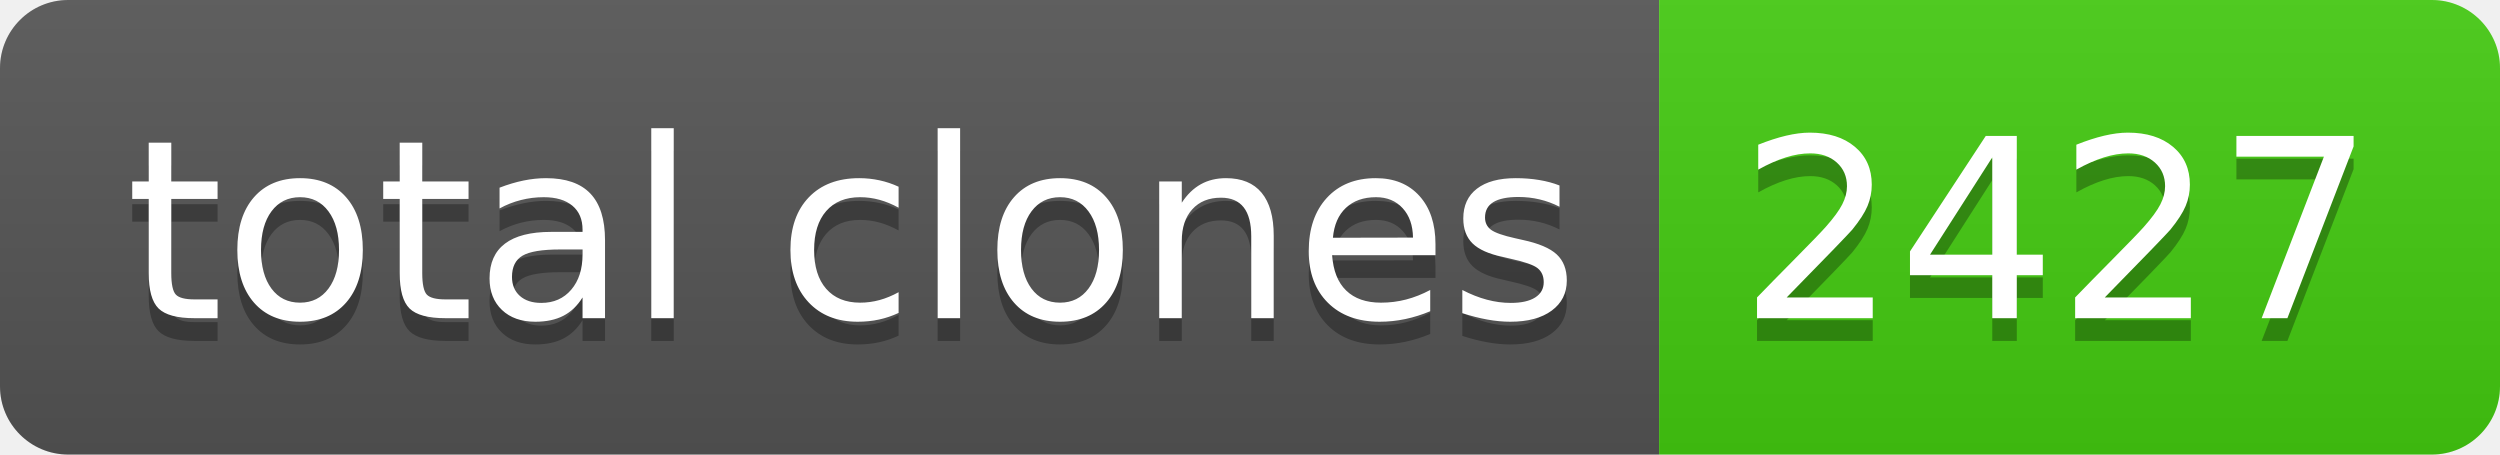
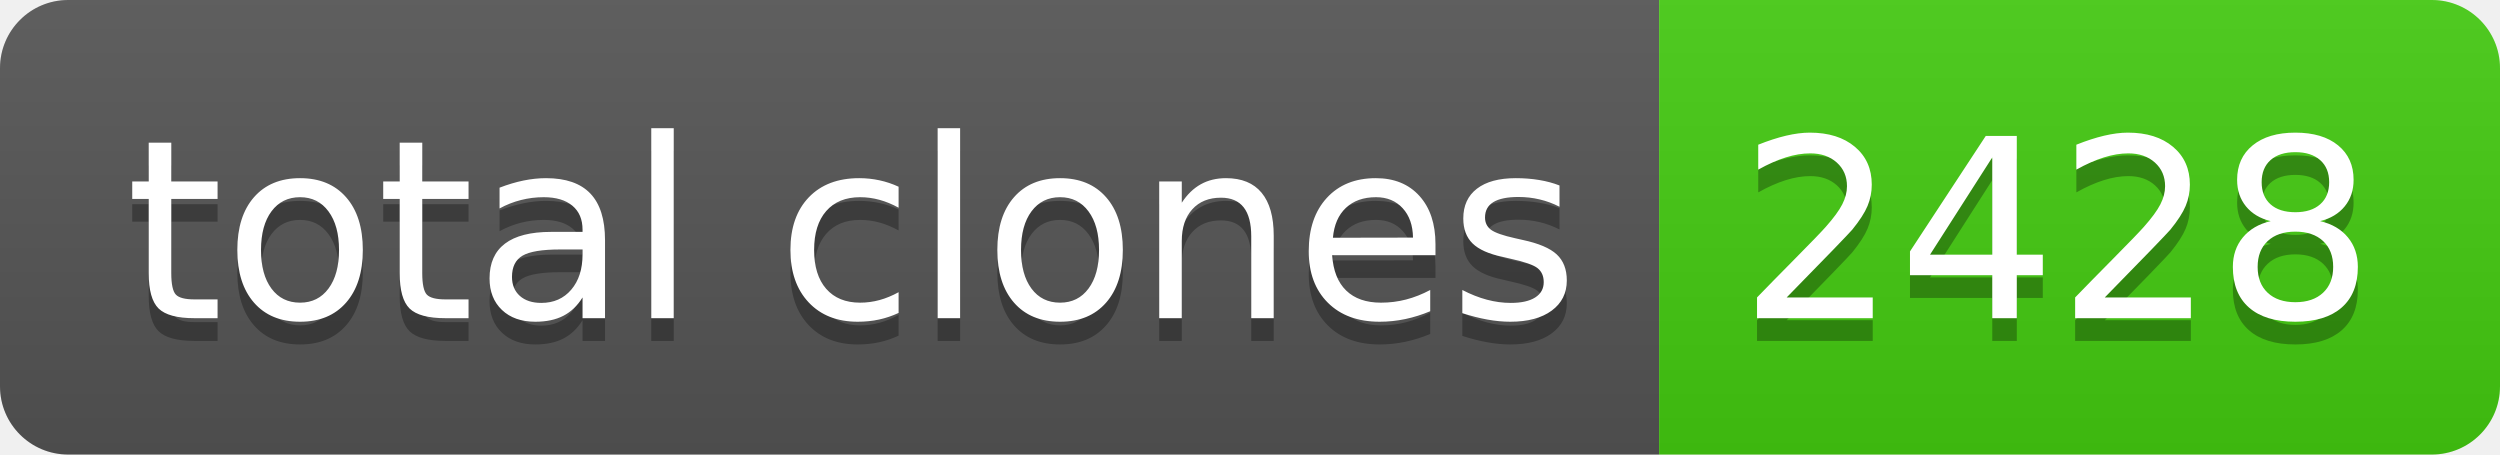
- <svg xmlns="http://www.w3.org/2000/svg" width="110" height="20" role="img" aria-label="total clones: 2427">
+ <svg xmlns="http://www.w3.org/2000/svg" width="110" height="20" role="img" aria-label="total clones: 2428">
  <linearGradient id="s" x2="0" y2="100%">
    <stop offset="0" stop-color="#bbb" stop-opacity=".1" />
    <stop offset="1" stop-opacity=".1" />
  </linearGradient>
  <clipPath id="r">
    <rect width="110" height="20" rx="3" fill="#fff" />
  </clipPath>
  <g clip-path="url(#r)">
    <rect width="73" height="20" fill="#555" />
    <rect x="73" width="37" height="20" fill="#4c1" />
    <rect width="110" height="20" fill="url(#s)" />
  </g>
  <g fill="#fff" text-anchor="middle" font-family="Verdana,Geneva,DejaVu Sans,sans-serif" text-rendering="geometricPrecision" font-size="110">
    <text aria-hidden="true" x="375" y="150" fill="#010101" fill-opacity=".3" transform="scale(.1)" textLength="630">total clones</text>
    <text x="375" y="140" transform="scale(.1)" fill="#fff" textLength="630">total clones</text>
-     <text aria-hidden="true" x="905" y="150" fill="#010101" fill-opacity=".3" transform="scale(.1)" textLength="270">2427</text>
-     <text x="905" y="140" transform="scale(.1)" fill="#fff" textLength="270">2427</text>
+     <text aria-hidden="true" x="905" y="150" fill="#010101" fill-opacity=".3" transform="scale(.1)" textLength="270">2428</text>
+     <text x="905" y="140" transform="scale(.1)" fill="#fff" textLength="270">2428</text>
  </g>
</svg>
